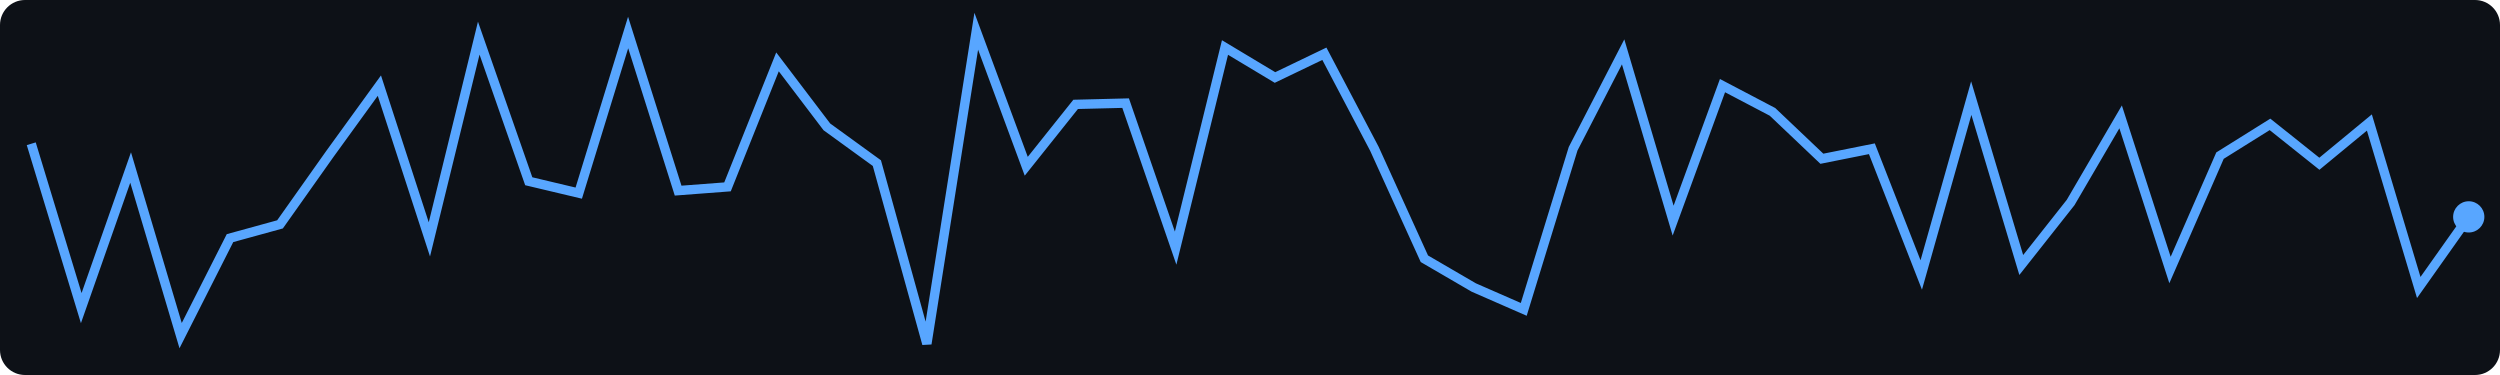
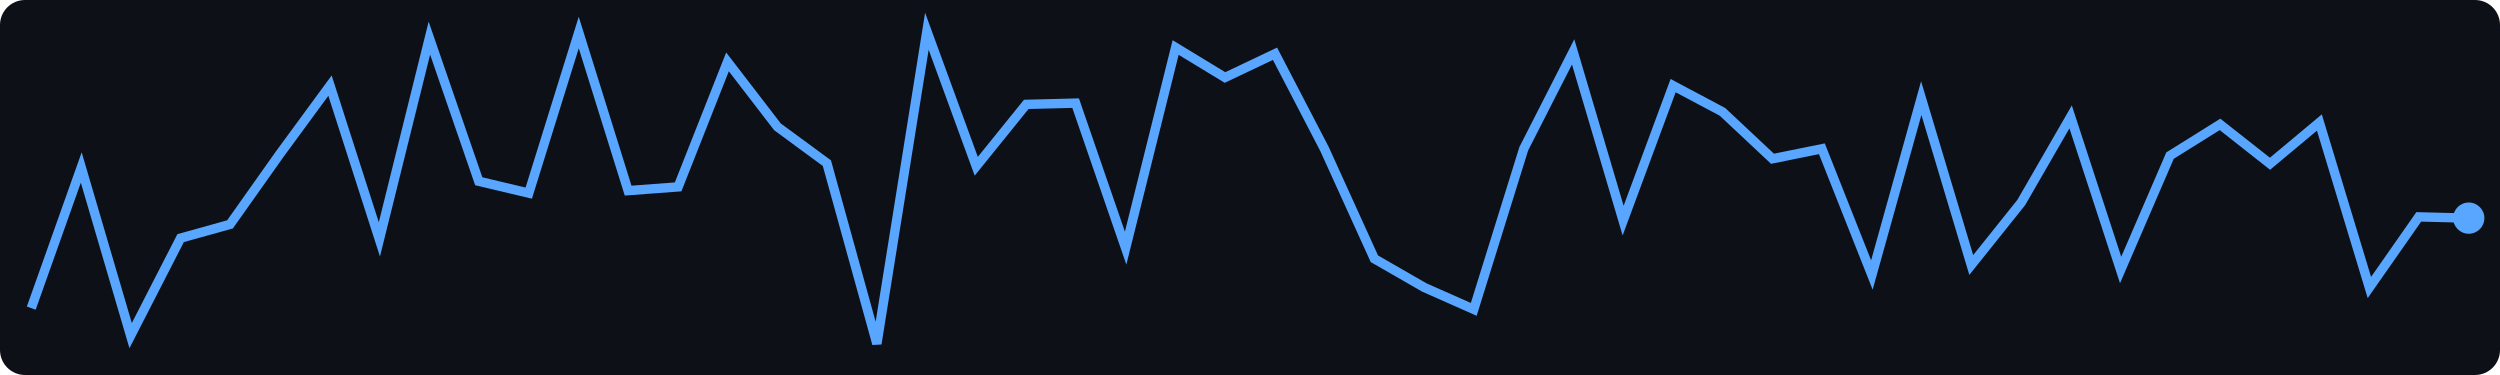
<svg xmlns="http://www.w3.org/2000/svg" width="400" height="60">
  <rect width="400" height="60" fill="#0d1117" rx="4" />
-   <polyline points="5.0,23.0 13.0,49.3 20.9,26.8 28.9,53.7 36.8,38.1 44.8,35.9 52.8,24.6 60.7,13.7 68.7,38.3 76.6,6.1 84.6,29.0 92.6,30.9 100.5,5.2 108.5,30.5 116.4,29.9 124.4,9.9 132.3,20.3 140.3,26.1 148.3,55.0 156.2,5.0 164.2,26.6 172.1,16.7 180.1,16.5 188.1,39.7 196.0,7.6 204.0,12.4 211.9,8.6 219.9,23.8 227.9,41.4 235.8,46.0 243.8,49.5 251.7,23.8 259.7,8.3 267.7,35.3 275.6,13.7 283.6,17.9 291.5,25.4 299.5,23.8 307.4,44.0 315.4,15.7 323.4,42.4 331.3,32.4 339.3,18.7 347.2,43.2 355.2,24.9 363.2,19.9 371.1,26.2 379.1,19.6 387.0,46.0 395.0,34.7" fill="none" stroke="#58a6ff" stroke-width="1.5" />
-   <circle cx="395.0" cy="34.7" r="2.5" fill="#58a6ff" />
+   <polyline points="5.0,49.3 13.0,26.8 20.9,53.7 28.9,38.1 36.8,35.9 44.8,24.6 52.8,13.7 60.7,38.3 68.7,6.1 76.6,29.0 84.6,30.9 92.6,5.2 100.5,30.5 108.5,29.9 116.4,9.9 124.4,20.3 132.3,26.1 140.3,55.0 148.3,5.0 156.2,26.6 164.2,16.7 172.1,16.5 180.1,39.7 188.1,7.6 196.0,12.4 204.0,8.6 211.9,23.8 219.9,41.4 227.9,46.0 235.8,49.5 243.8,23.8 251.7,8.3 259.7,35.3 267.7,13.7 275.6,17.9 283.6,25.4 291.5,23.8 299.5,44.0 307.4,15.7 315.4,42.4 323.4,32.4 331.3,18.7 339.3,43.2 347.2,24.9 355.2,19.9 363.2,26.2 371.1,19.6 379.1,46.0 387.0,34.7 395.0,34.9" fill="none" stroke="#58a6ff" stroke-width="1.5" />
+   <circle cx="395.0" cy="34.9" r="2.5" fill="#58a6ff" />
</svg>
